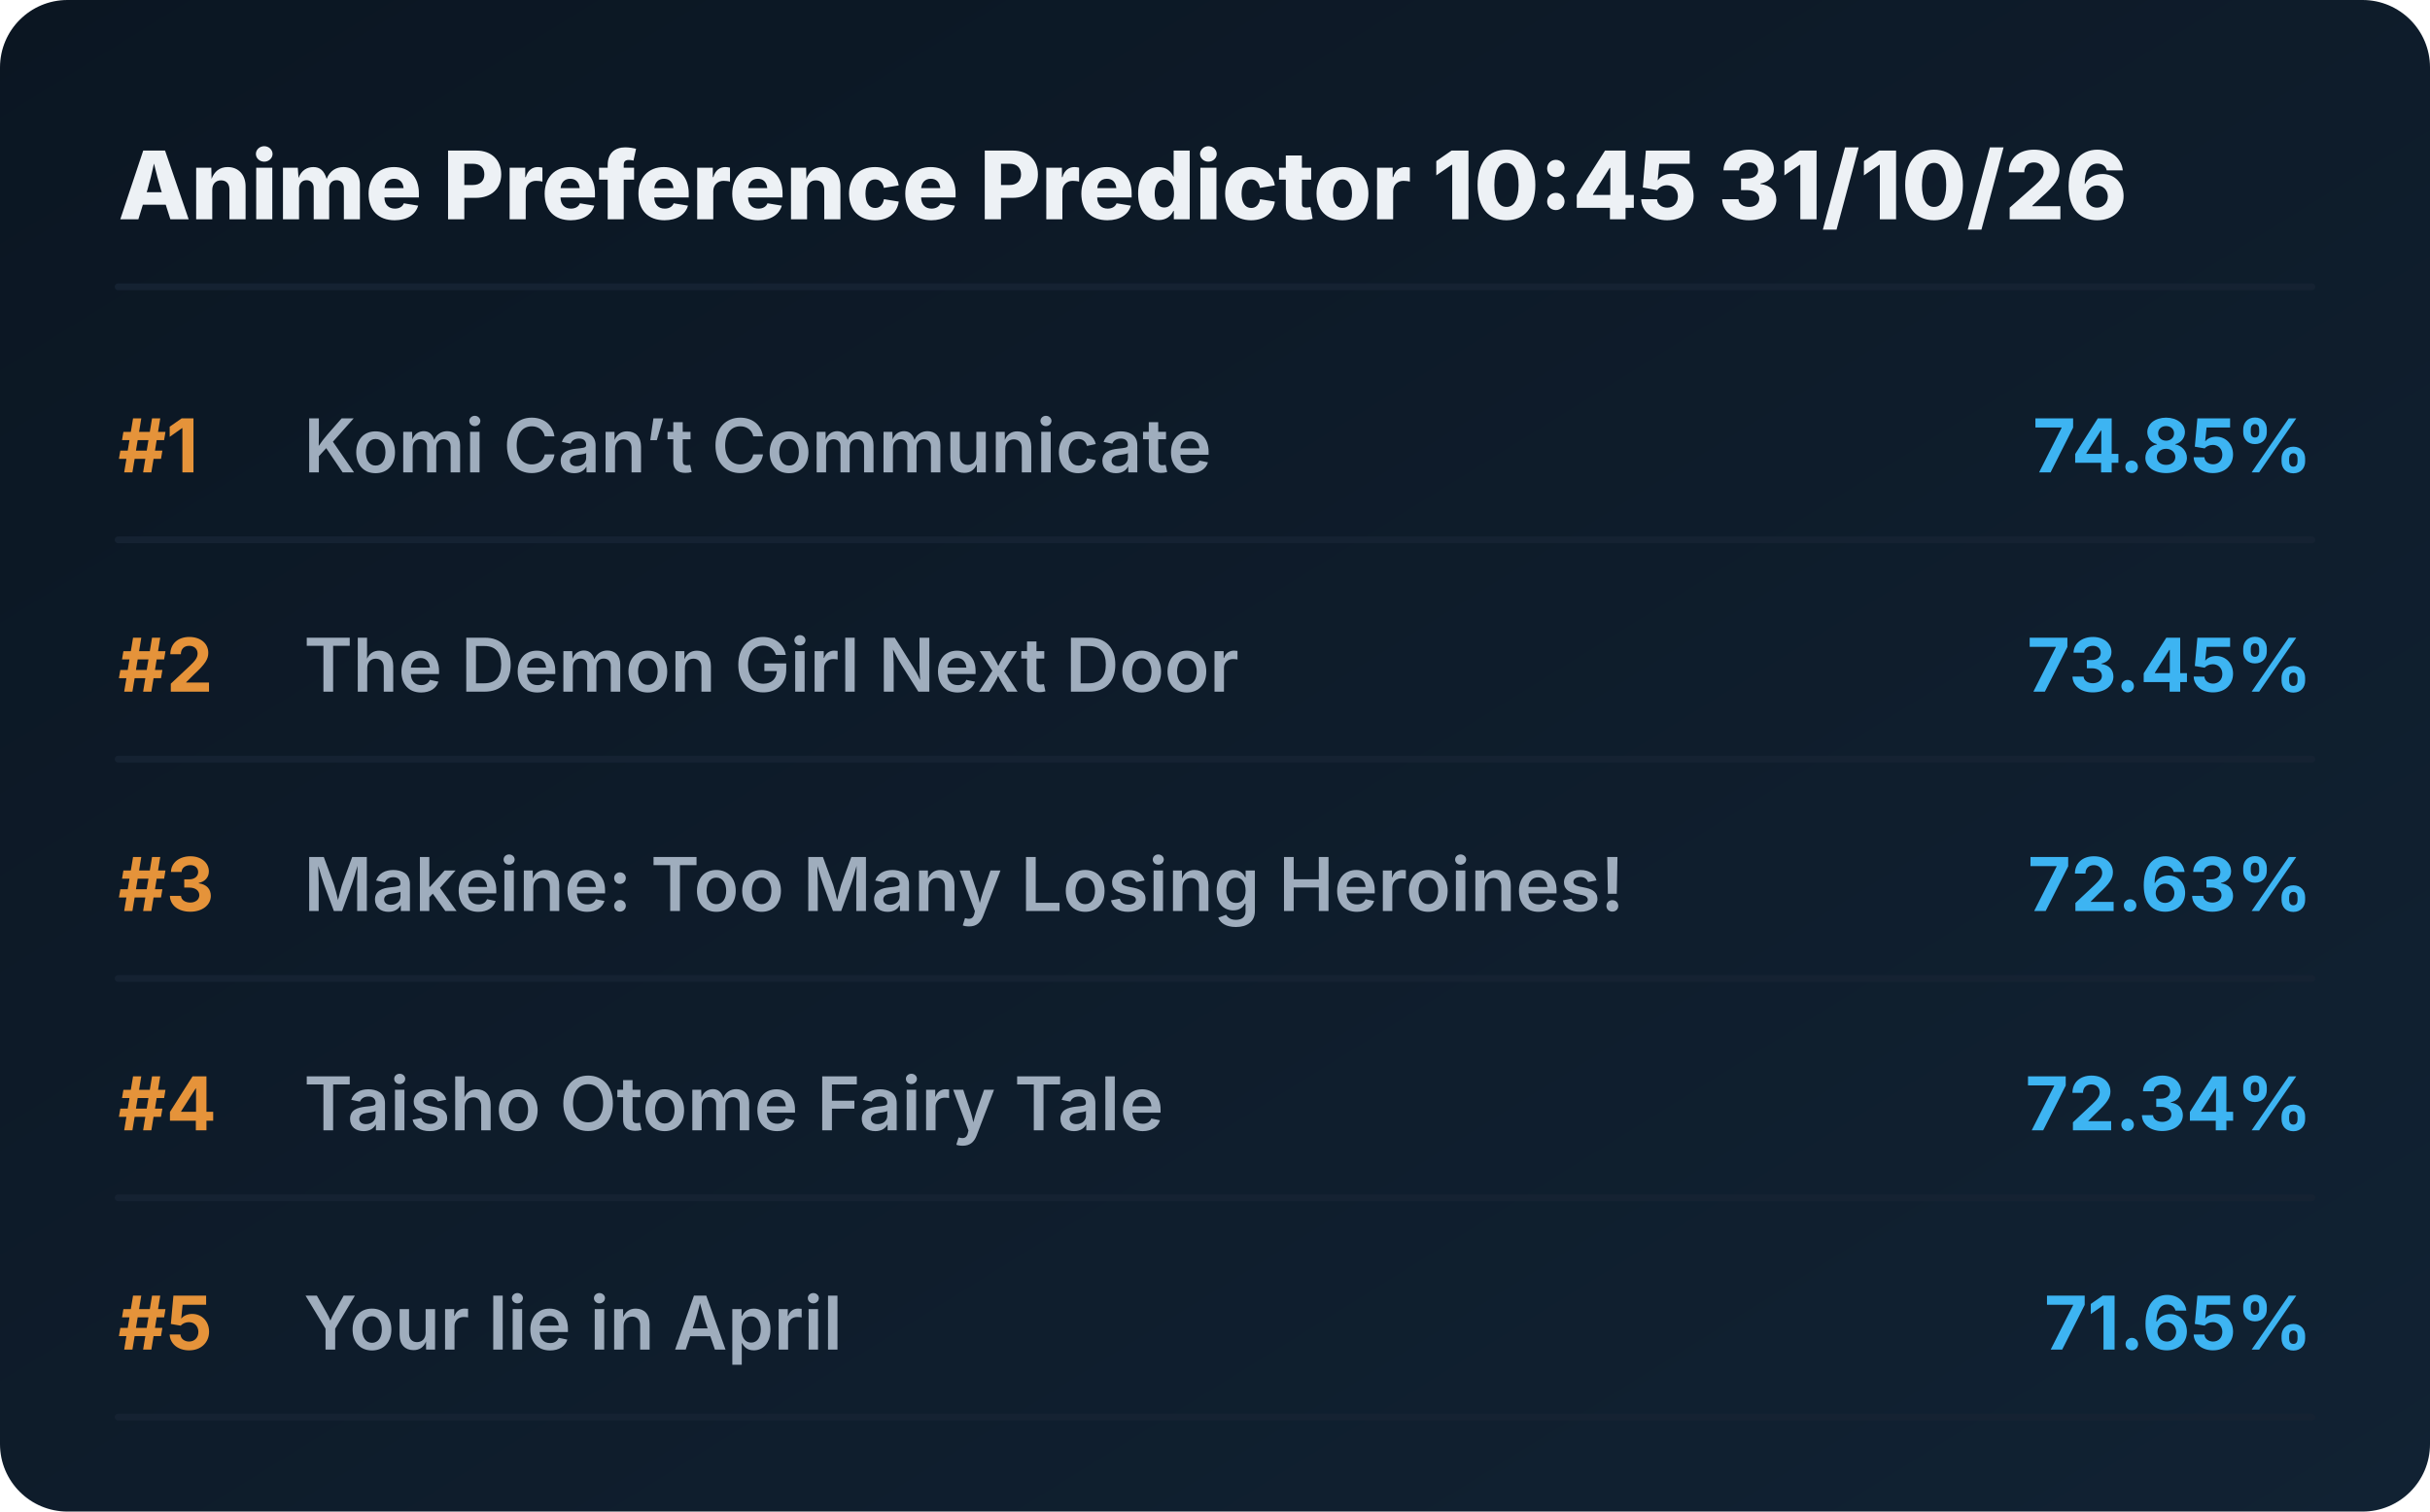
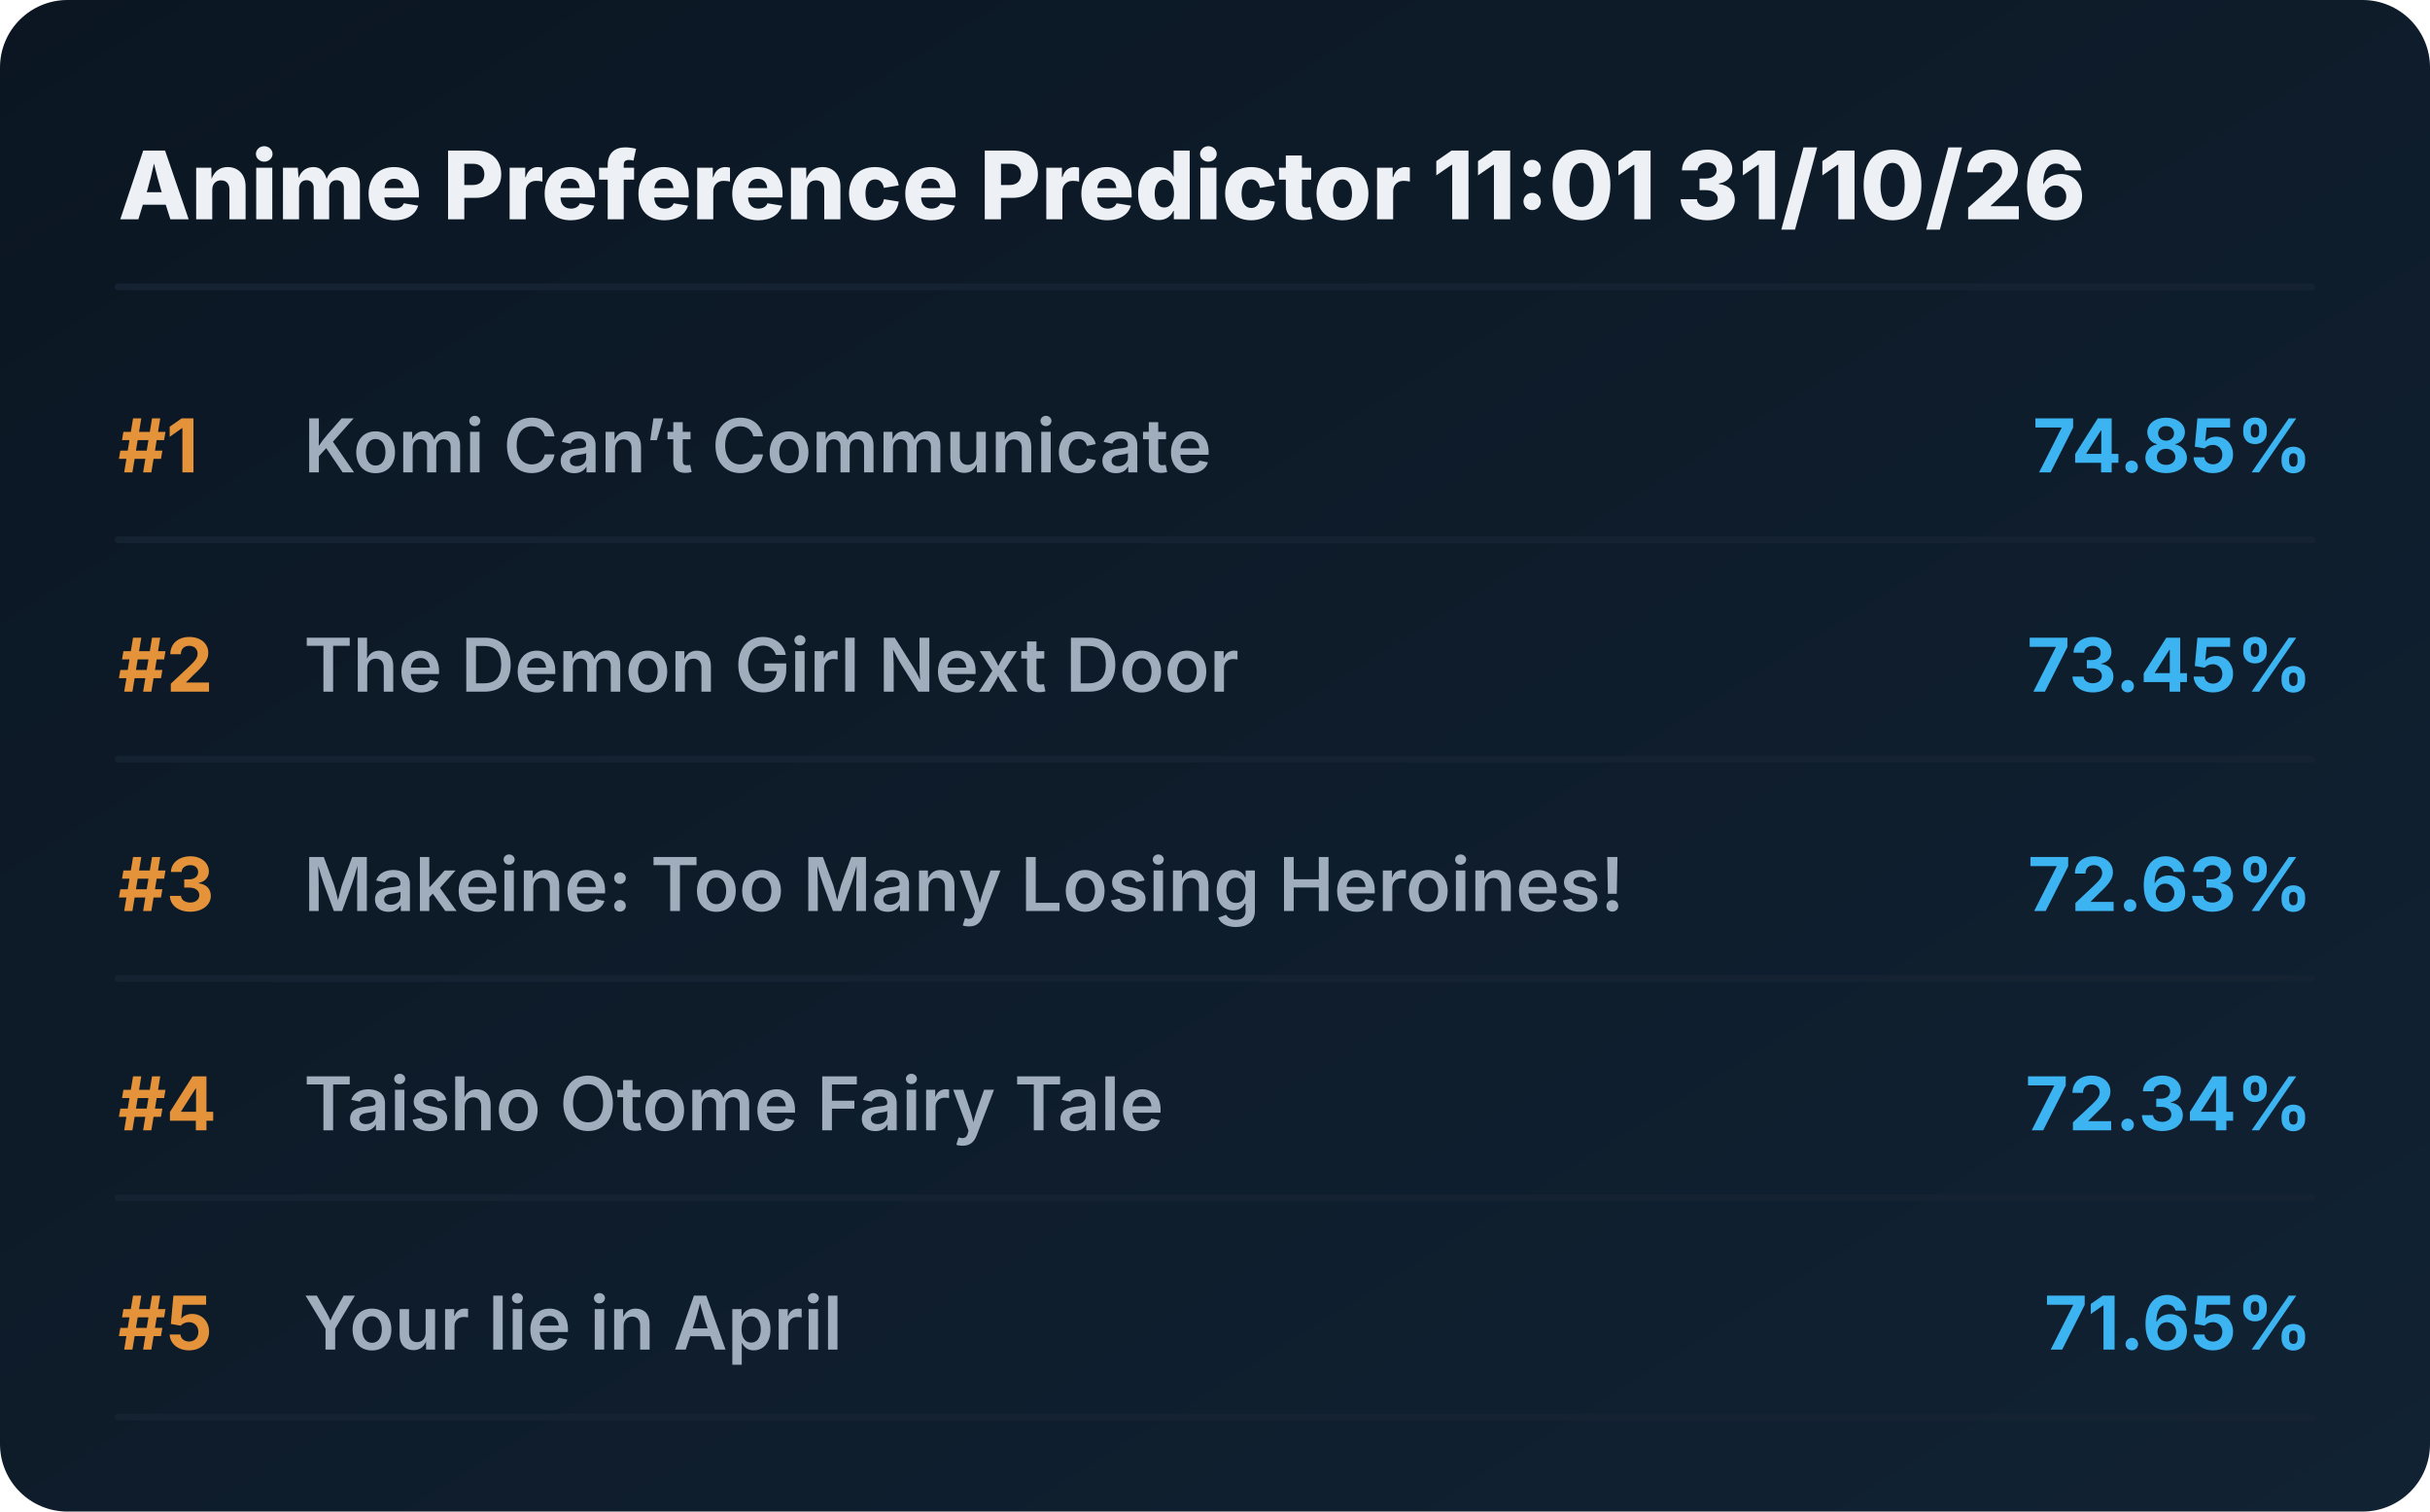
<svg xmlns="http://www.w3.org/2000/svg" viewBox="0 0 720 448" preserveAspectRatio="xMidYMid meet" style="width: 100%; height: auto; max-width: 720px;">
  <defs>
    <linearGradient id="boxGrad" x1="0%" y1="0%" x2="100%" y2="100%">
      <stop offset="0%" stop-color="#0b1622" />
      <stop offset="100%" stop-color="#112233" />
    </linearGradient>
    <clipPath id="titleClip">
      <rect x="90" y="0" width="510" height="100%" />
    </clipPath>
  </defs>
  <style>
    .bg { fill: url(#boxGrad); rx: 20px; }
    .header { font-family: 'Overpass', 'Inter', system-ui, sans-serif; font-weight: 800; font-size: 28px; fill: #edf1f5; }
    .rank { font-family: 'Overpass', 'Inter', system-ui, sans-serif; font-weight: 700; font-size: 22px; fill: #e5933a; }
    .title { font-family: 'Overpass', 'Inter', system-ui, sans-serif; font-weight: 600; font-size: 22px; fill: #9fadbd; }
    .score { font-family: 'Overpass', 'Inter', system-ui, sans-serif; font-weight: 700; font-size: 22px; fill: #3db4f2; }
    .line { stroke: #152232; stroke-width: 2; stroke-linecap: round; }
  </style>
  <rect class="bg" width="720" height="448" />
-   <text x="35" y="65" class="header">Anime Preference Predictor 10:45 31/10/26</text>
+   <text x="35" y="65" class="header">Anime Preference Predictor 11:01 31/10/26</text>
  <line x1="35" y1="85" x2="685" y2="85" class="line" />
  <g transform="translate(0, 0)">
    <text x="35" y="140" class="rank">#1</text>
    <text x="90" y="140" class="title">Komi Can’t Communicate</text>
    <text x="685" y="140" class="score" text-anchor="end">74.85%</text>
    <line x1="35" y1="160" x2="685" y2="160" class="line" />
  </g>
  <g transform="translate(0, 65)">
    <text x="35" y="140" class="rank">#2</text>
    <text x="90" y="140" class="title">The Demon Girl Next Door</text>
    <text x="685" y="140" class="score" text-anchor="end">73.45%</text>
    <line x1="35" y1="160" x2="685" y2="160" class="line" />
  </g>
  <g transform="translate(0, 130)">
    <text x="35" y="140" class="rank">#3</text>
    <text x="90" y="140" class="title">Makeine: Too Many Losing Heroines!</text>
    <text x="685" y="140" class="score" text-anchor="end">72.63%</text>
    <line x1="35" y1="160" x2="685" y2="160" class="line" />
  </g>
  <g transform="translate(0, 195)">
    <text x="35" y="140" class="rank">#4</text>
    <text x="90" y="140" class="title">Taisho Otome Fairy Tale</text>
    <text x="685" y="140" class="score" text-anchor="end">72.34%</text>
    <line x1="35" y1="160" x2="685" y2="160" class="line" />
  </g>
  <g transform="translate(0, 260)">
    <text x="35" y="140" class="rank">#5</text>
    <text x="90" y="140" class="title">Your lie in April</text>
    <text x="685" y="140" class="score" text-anchor="end">71.65%</text>
    <line x1="35" y1="160" x2="685" y2="160" class="line" />
  </g>
</svg>
